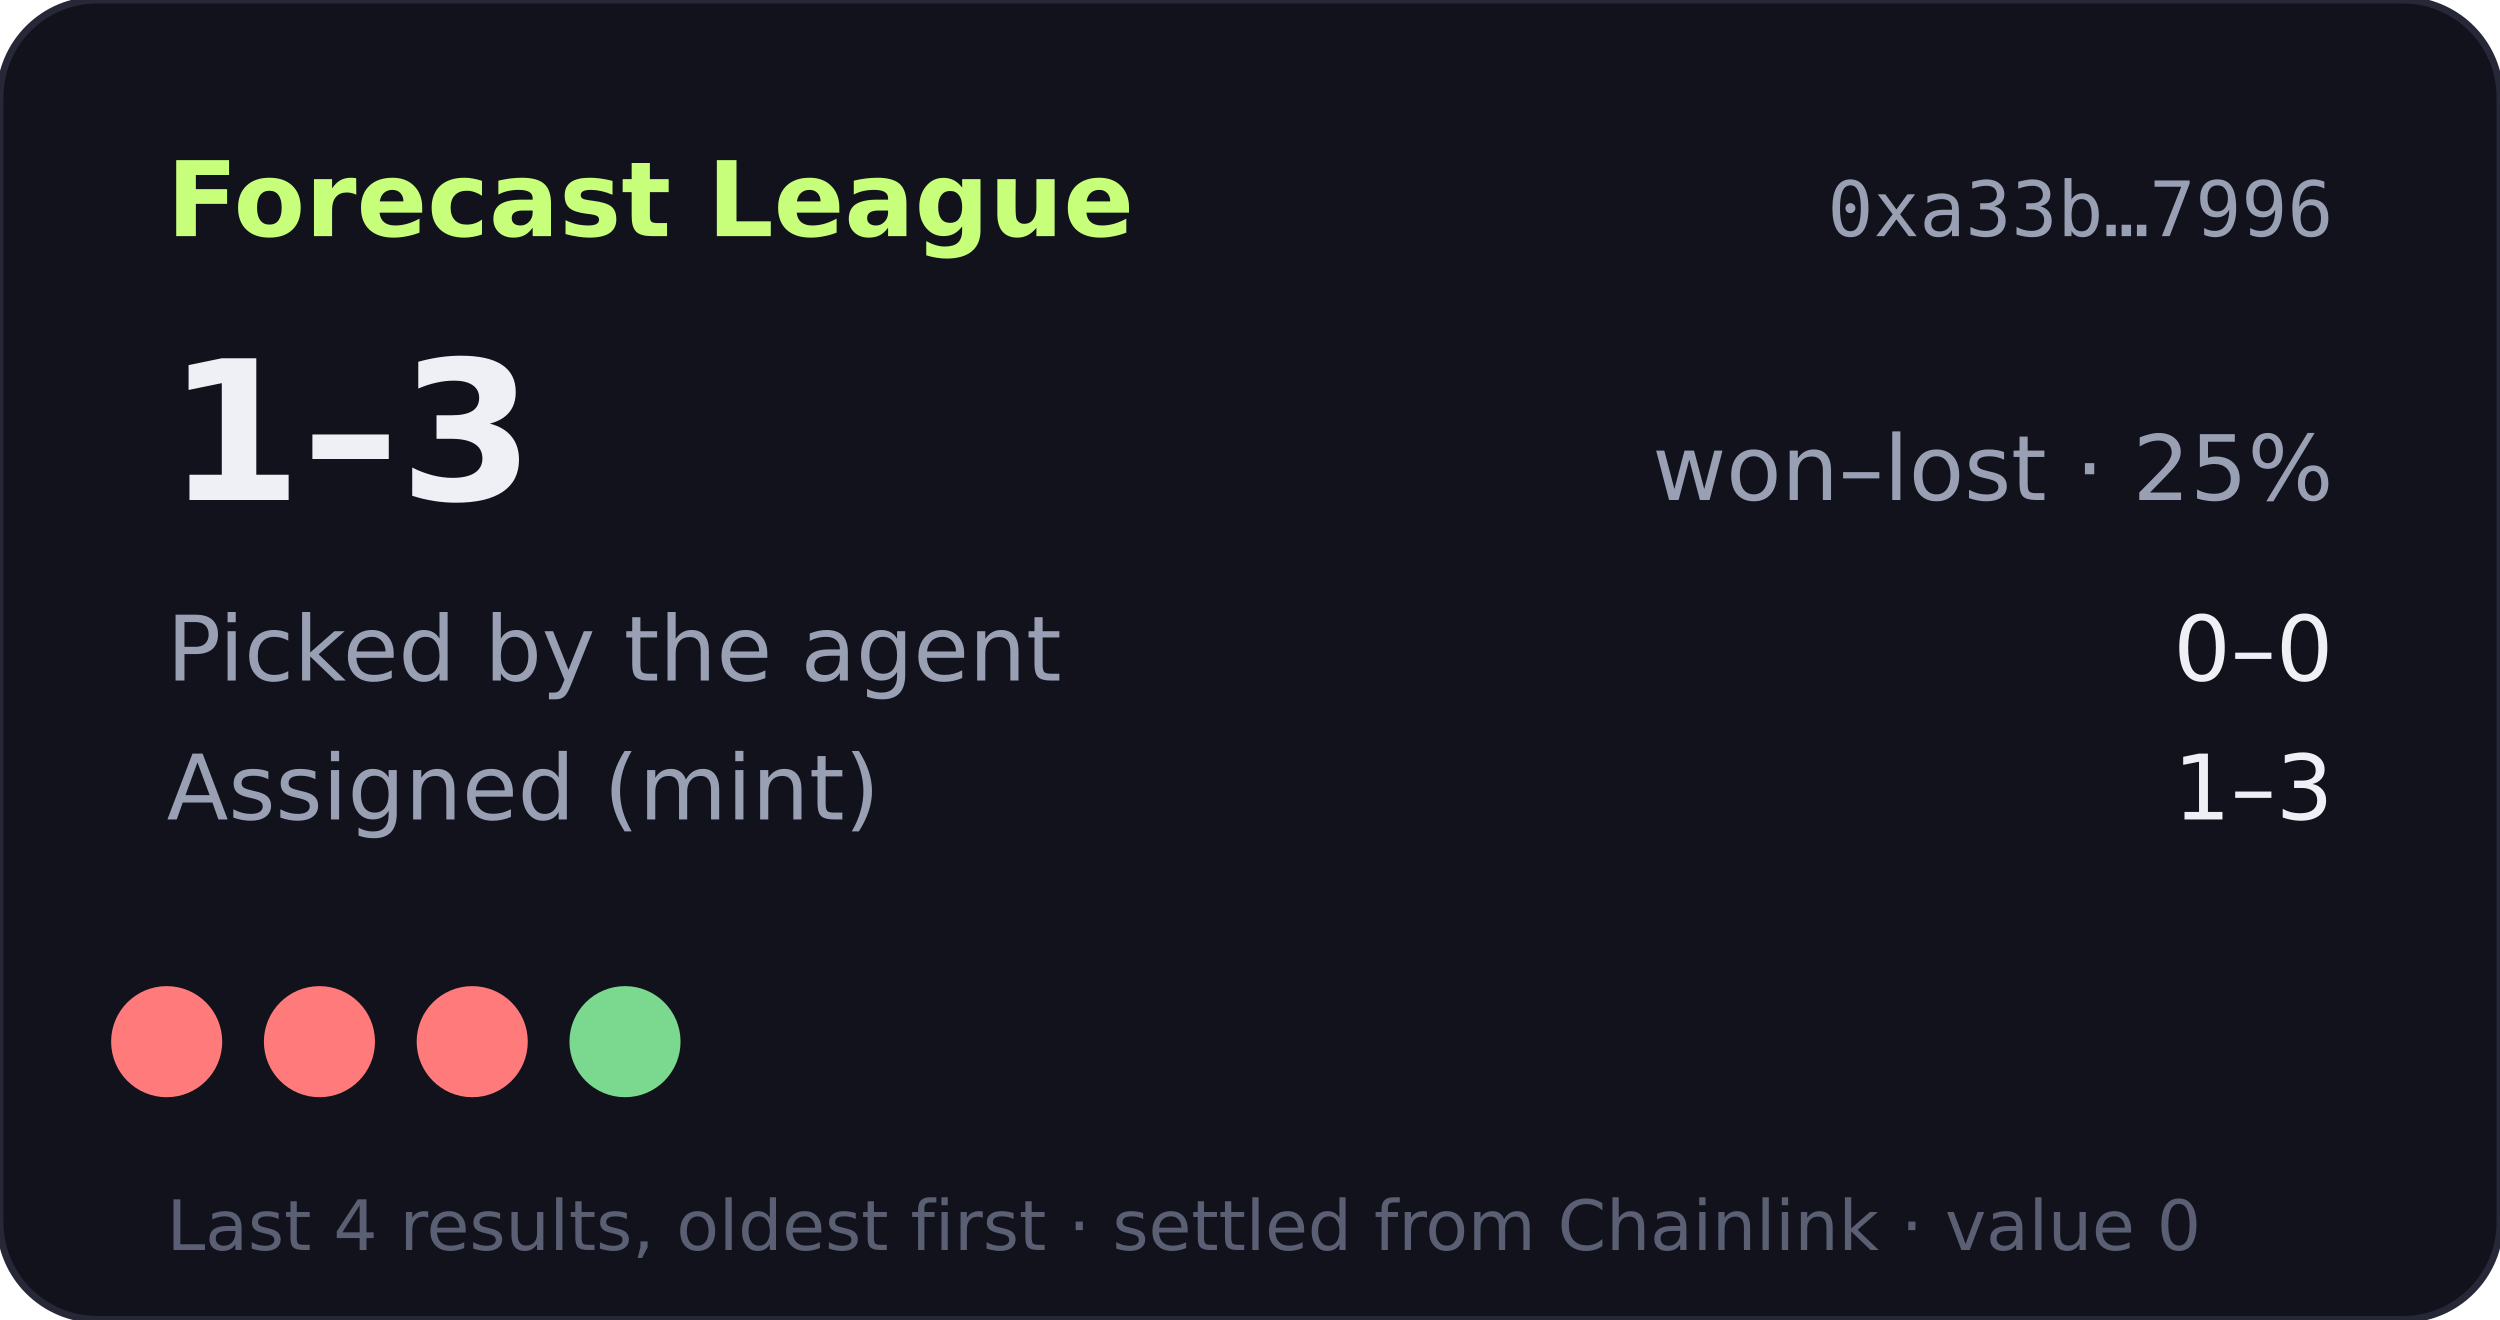
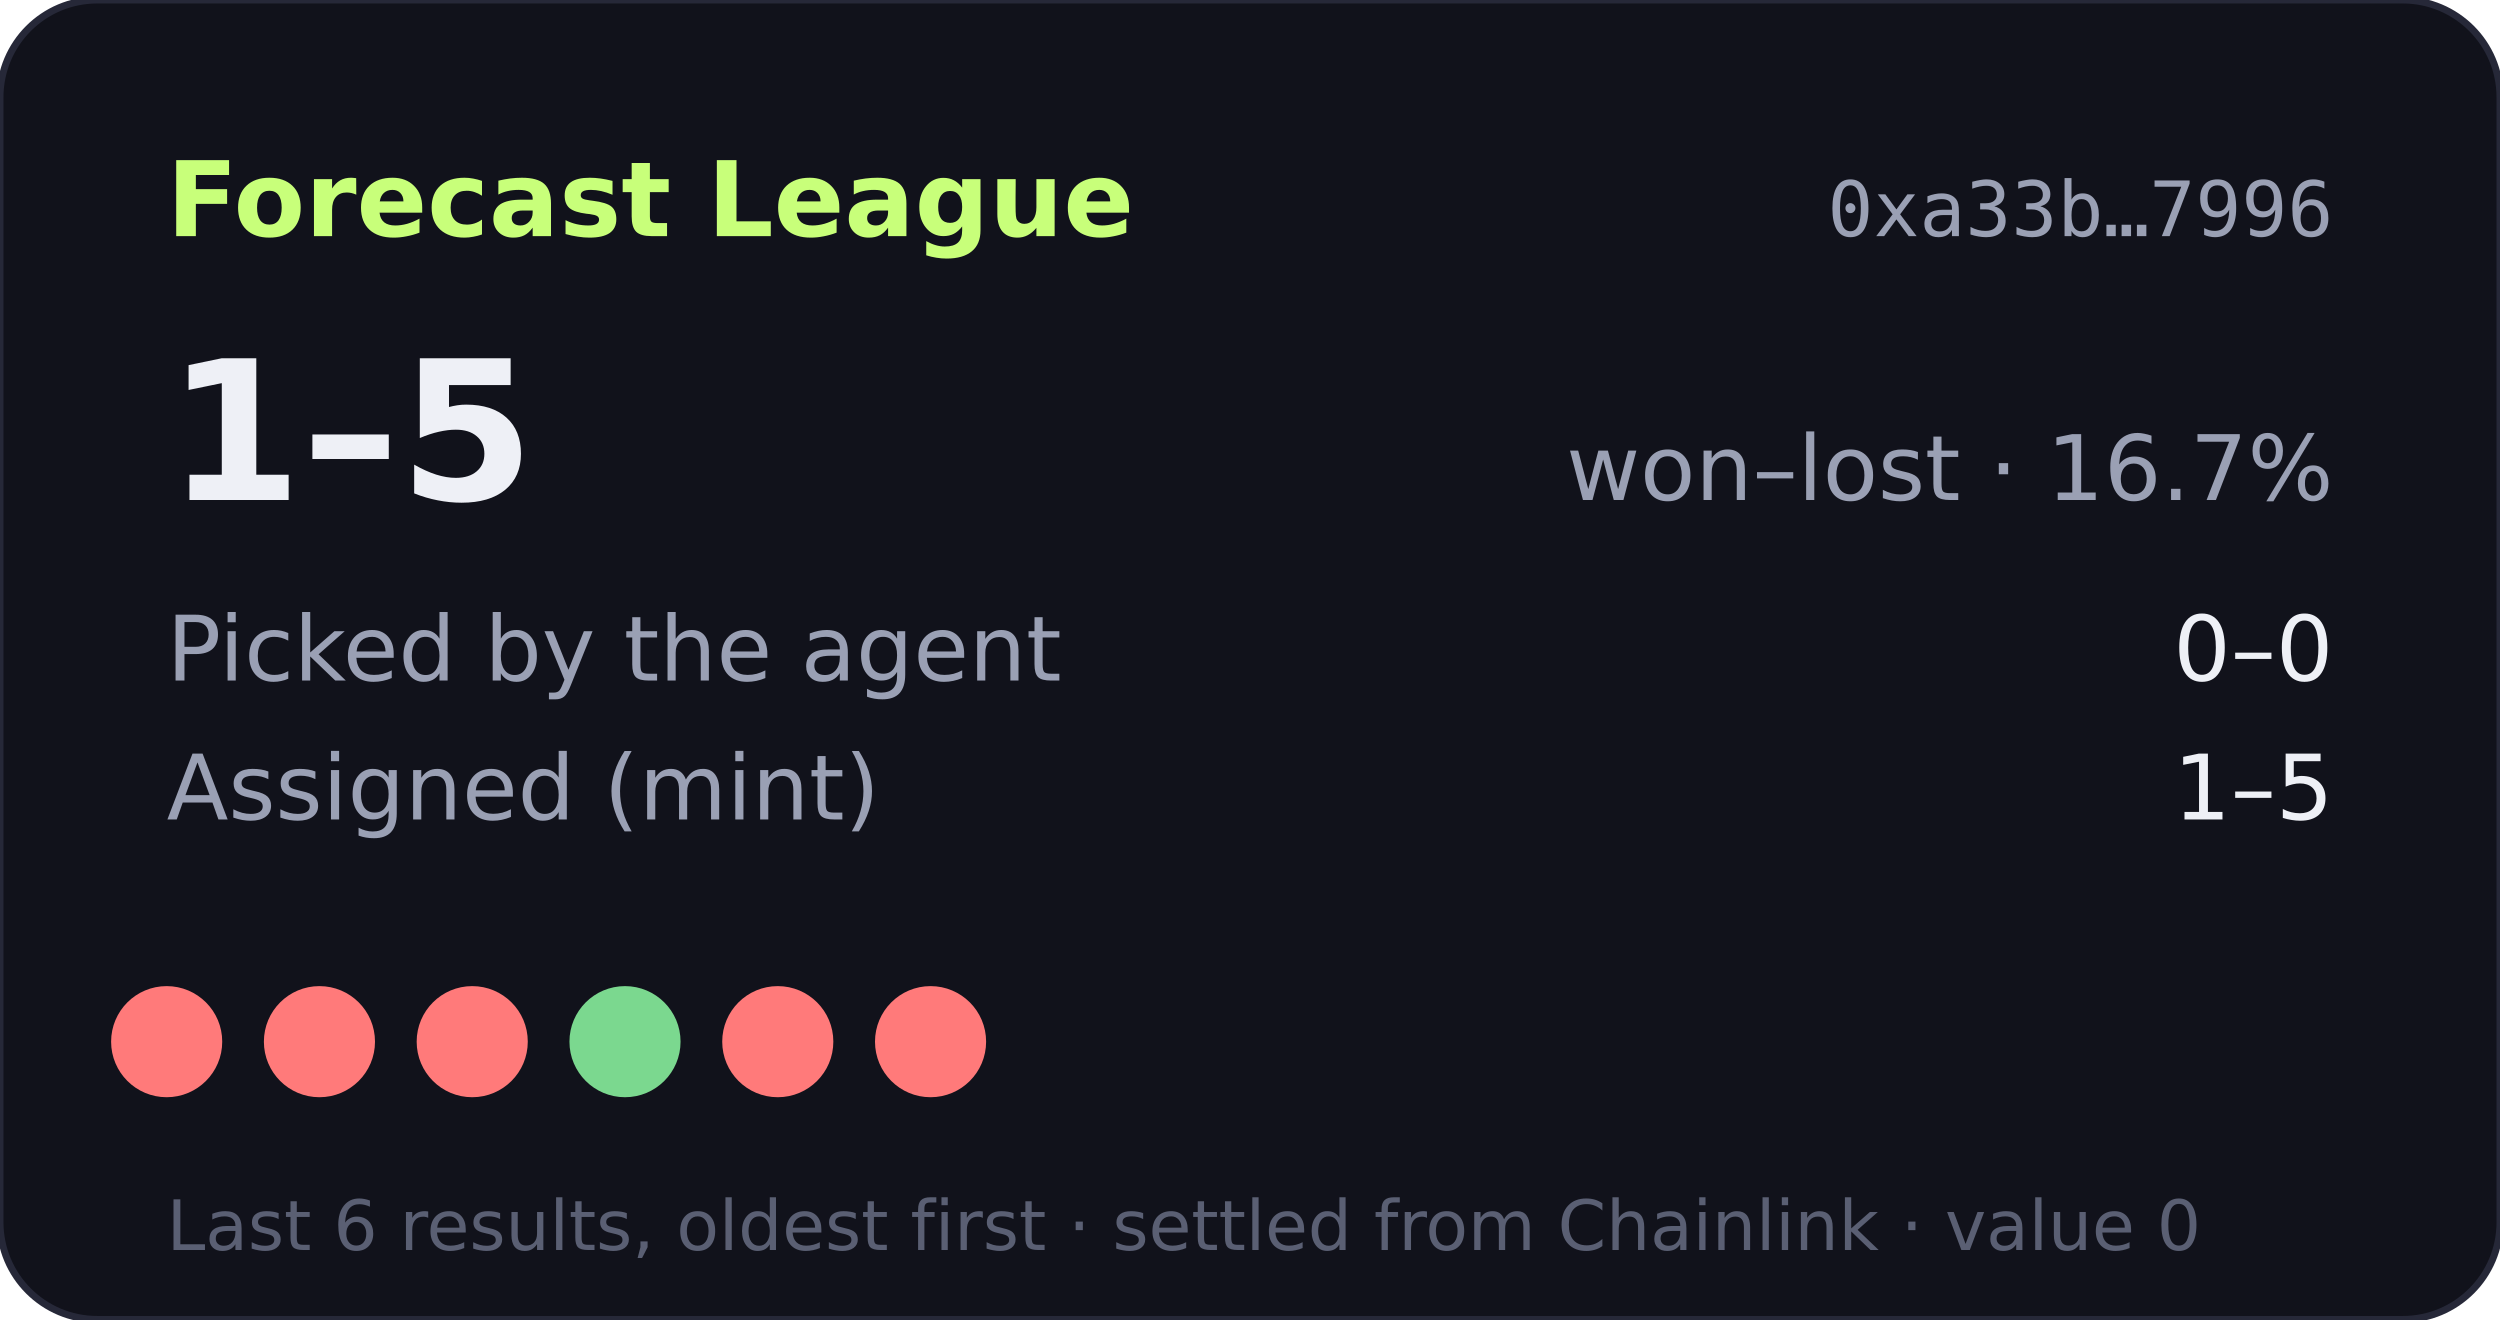
- <svg xmlns="http://www.w3.org/2000/svg" width="360" height="190" viewBox="0 0 360 190" role="img" aria-label="Forecast League record 1-3">
+ <svg xmlns="http://www.w3.org/2000/svg" width="360" height="190" viewBox="0 0 360 190" role="img" aria-label="Forecast League record 1-5">
  <rect width="360" height="190" rx="14" fill="#11121b" stroke="#262838" />
  <text x="24" y="34" fill="#c8ff7a" font-size="15" font-weight="700" font-family="Verdana,DejaVu Sans,sans-serif">Forecast League</text>
  <text x="336" y="34" fill="#9aa0b4" font-size="11" text-anchor="end" font-family="monospace">0xa33b…7996</text>
  <g font-family="Verdana,DejaVu Sans,sans-serif">
-     <text x="24" y="72" fill="#eef0f6" font-size="28" font-weight="700">1–3</text>
-     <text x="336" y="72" fill="#9aa0b4" font-size="13" text-anchor="end">won–lost · 25%</text>
+     <text x="24" y="72" fill="#eef0f6" font-size="28" font-weight="700">1–5</text>
+     <text x="336" y="72" fill="#9aa0b4" font-size="13" text-anchor="end">won–lost · 16.7%</text>
    <text x="24" y="98" fill="#9aa0b4" font-size="13">Picked by the agent</text>
    <text x="336" y="98" fill="#eef0f6" font-size="13" text-anchor="end">0–0</text>
    <text x="24" y="118" fill="#9aa0b4" font-size="13">Assigned (mint)</text>
-     <text x="336" y="118" fill="#eef0f6" font-size="13" text-anchor="end">1–3</text>
+     <text x="336" y="118" fill="#eef0f6" font-size="13" text-anchor="end">1–5</text>
    <circle cx="24" cy="150" r="8" fill="#ff7a7a" />
    <circle cx="46" cy="150" r="8" fill="#ff7a7a" />
    <circle cx="68" cy="150" r="8" fill="#ff7a7a" />
    <circle cx="90" cy="150" r="8" fill="#7bd88f" />
-     <text x="24" y="180" fill="#5a5f73" font-size="10">Last 4 results, oldest first · settled from Chainlink · value 0</text>
+     <circle cx="112" cy="150" r="8" fill="#ff7a7a" />
+     <circle cx="134" cy="150" r="8" fill="#ff7a7a" />
+     <text x="24" y="180" fill="#5a5f73" font-size="10">Last 6 results, oldest first · settled from Chainlink · value 0</text>
  </g>
</svg>
